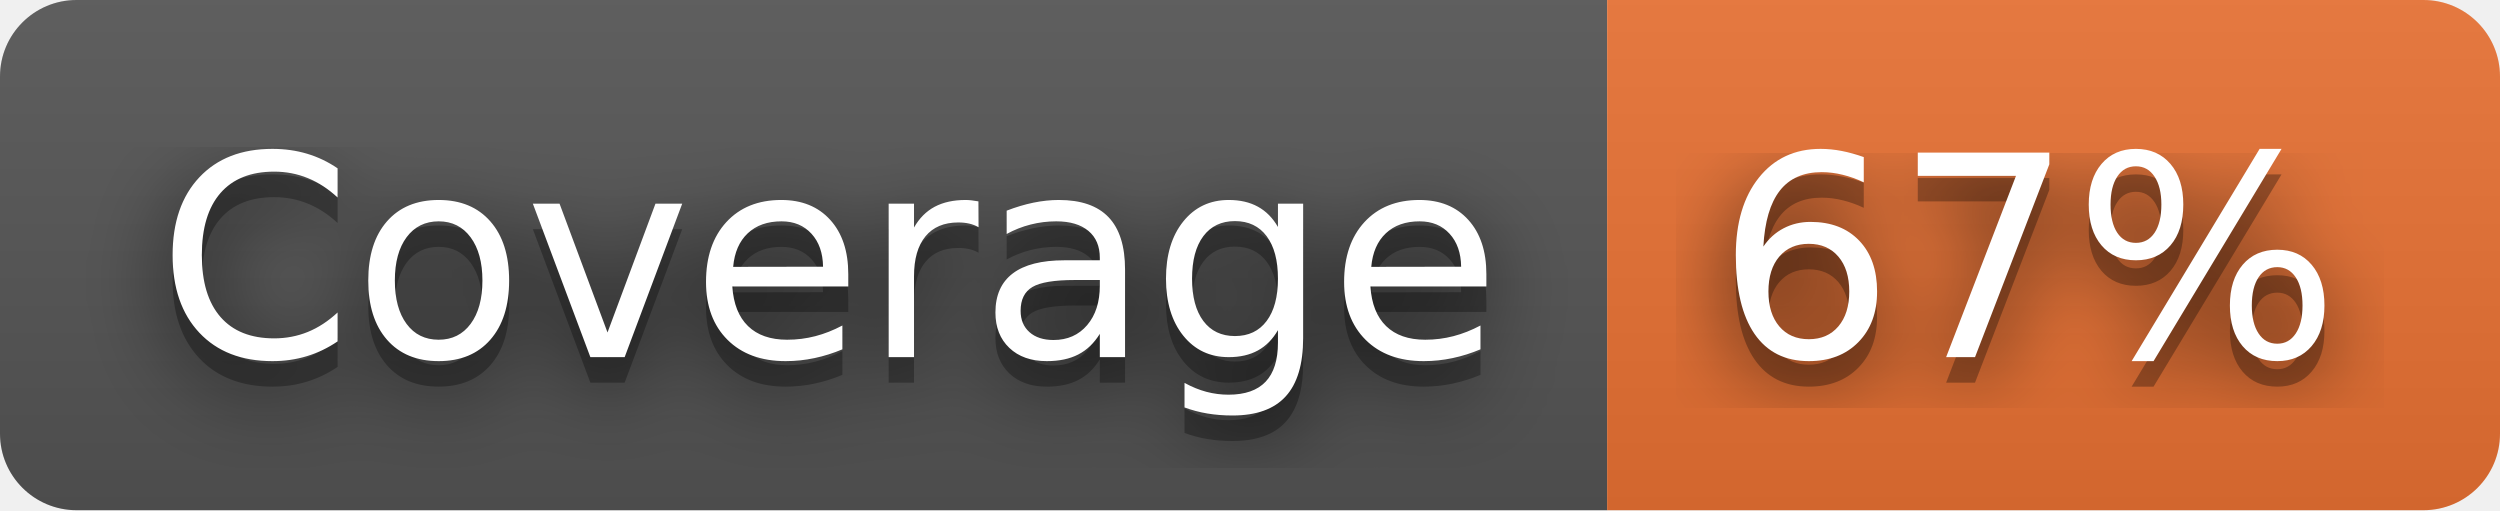
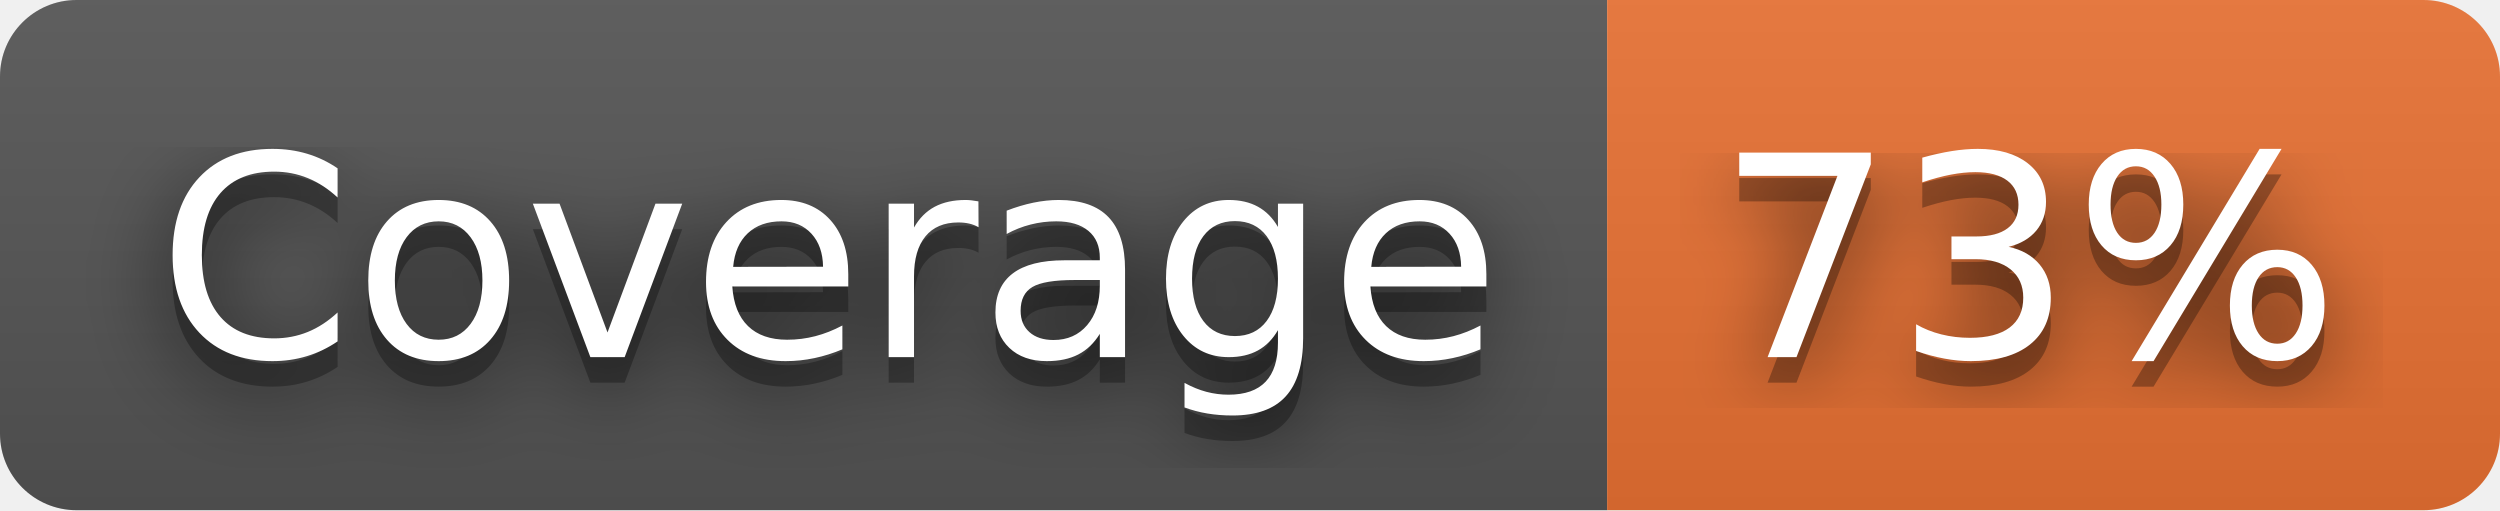
- <svg xmlns="http://www.w3.org/2000/svg" width="98" height="20" role="img" aria-label="Coverage: 67%">
+ <svg xmlns="http://www.w3.org/2000/svg" width="98" height="20" role="img" aria-label="Coverage: 73%">
  <filter id="blur">
    <feGaussianBlur stdDeviation="16" />
  </filter>
  <linearGradient id="s" x2="0" y2="100%">
    <stop offset="0" stop-color="#bbb" stop-opacity=".1" />
    <stop offset="1" stop-opacity=".1" />
  </linearGradient>
  <clipPath id="r">
    <rect width="98" height="20" rx="3" />
  </clipPath>
  <g clip-path="url(#r)">
    <rect width="63" height="20" fill="#555" />
    <rect x="63" width="35" height="20" fill="#ea7233" />
    <rect width="98" height="20" fill="url(#s)" />
  </g>
  <g fill="#fff" text-anchor="middle" font-family="Verdana,Geneva,DejaVu Sans,sans-serif" text-rendering="geometricPrecision" font-size="110">
    <g transform="scale(.1)">
      <g aria-hidden="true" fill="#010101">
        <text x="325" y="150" fill-opacity=".8" filter="url(#blur)" textLength="530">Coverage</text>
        <text x="325" y="150" fill-opacity=".3" textLength="530">Coverage</text>
      </g>
      <text x="325" y="140" textLength="530">Coverage</text>
    </g>
    <g transform="scale(.1)">
      <g aria-hidden="true" fill="#010101">
-         <text x="795" y="150" fill-opacity=".8" filter="url(#blur)" textLength="250">67%</text>
-         <text x="795" y="150" fill-opacity=".3" textLength="250">67%</text>
+         <text x="795" y="150" fill-opacity=".8" filter="url(#blur)" textLength="250">73%</text>
+         <text x="795" y="150" fill-opacity=".3" textLength="250">73%</text>
      </g>
-       <text x="795" y="140" textLength="250">67%</text>
+       <text x="795" y="140" textLength="250">73%</text>
    </g>
  </g>
</svg>
